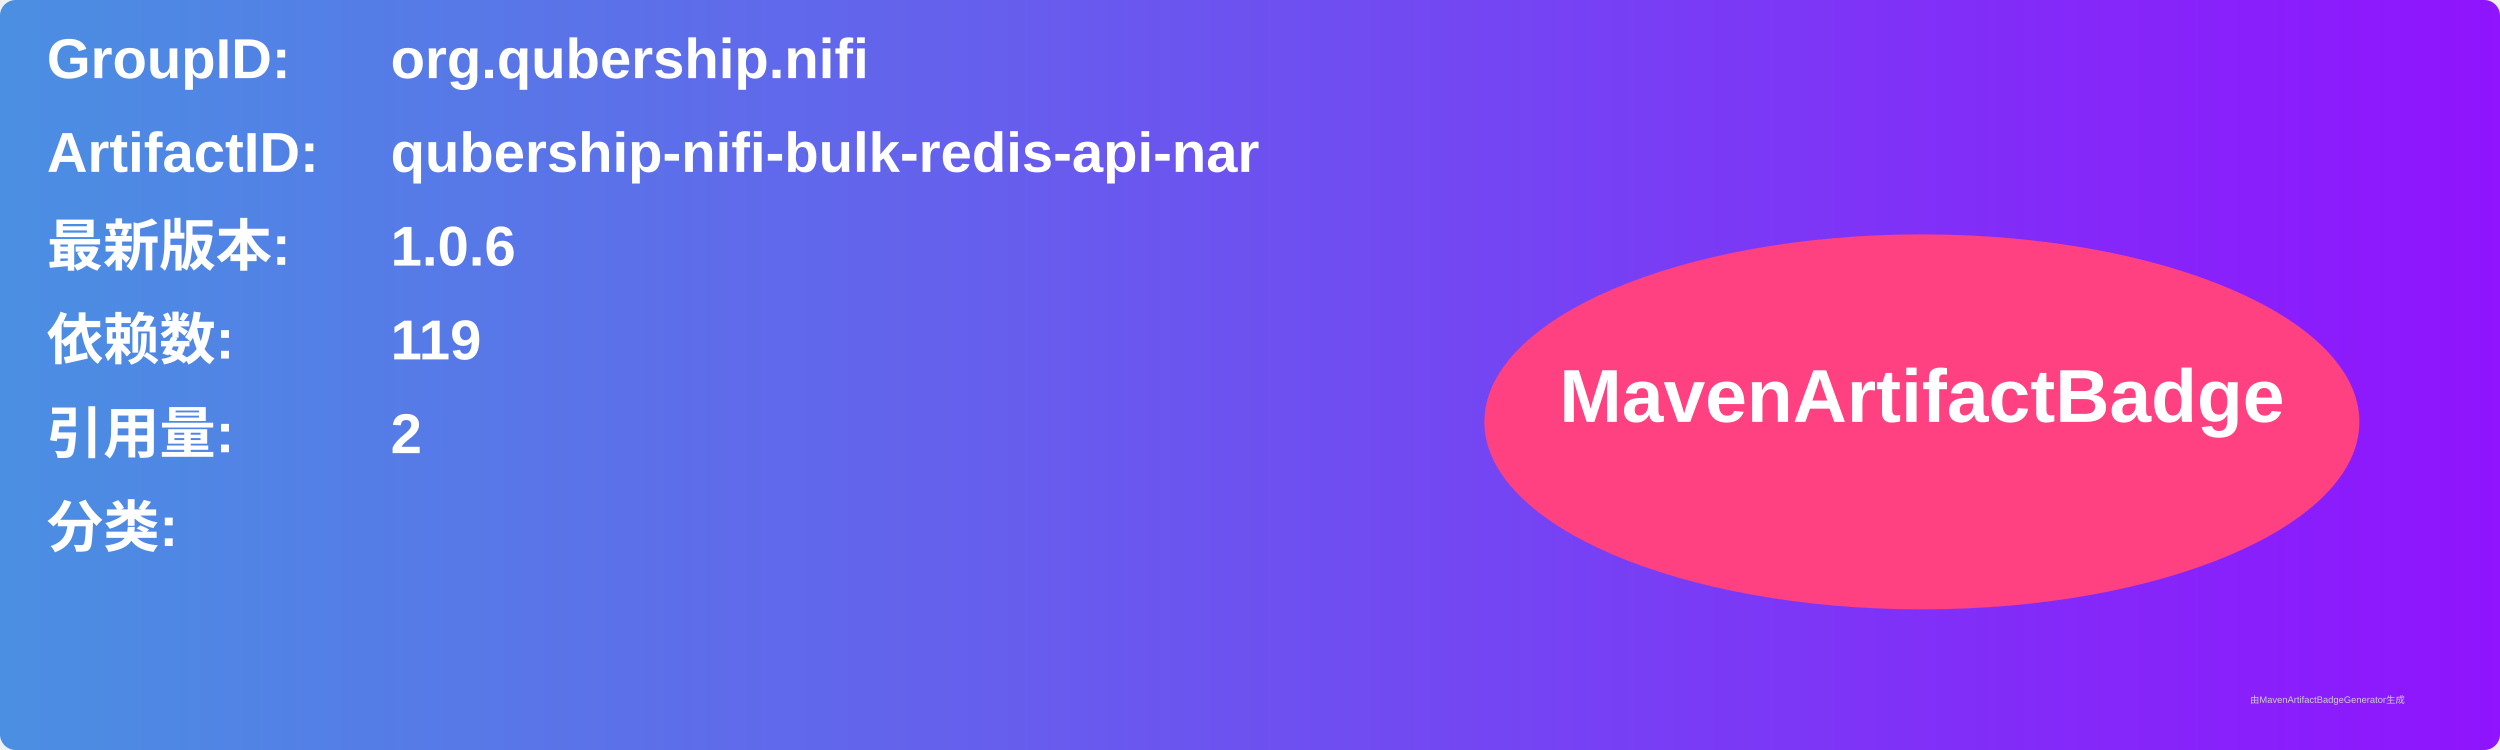
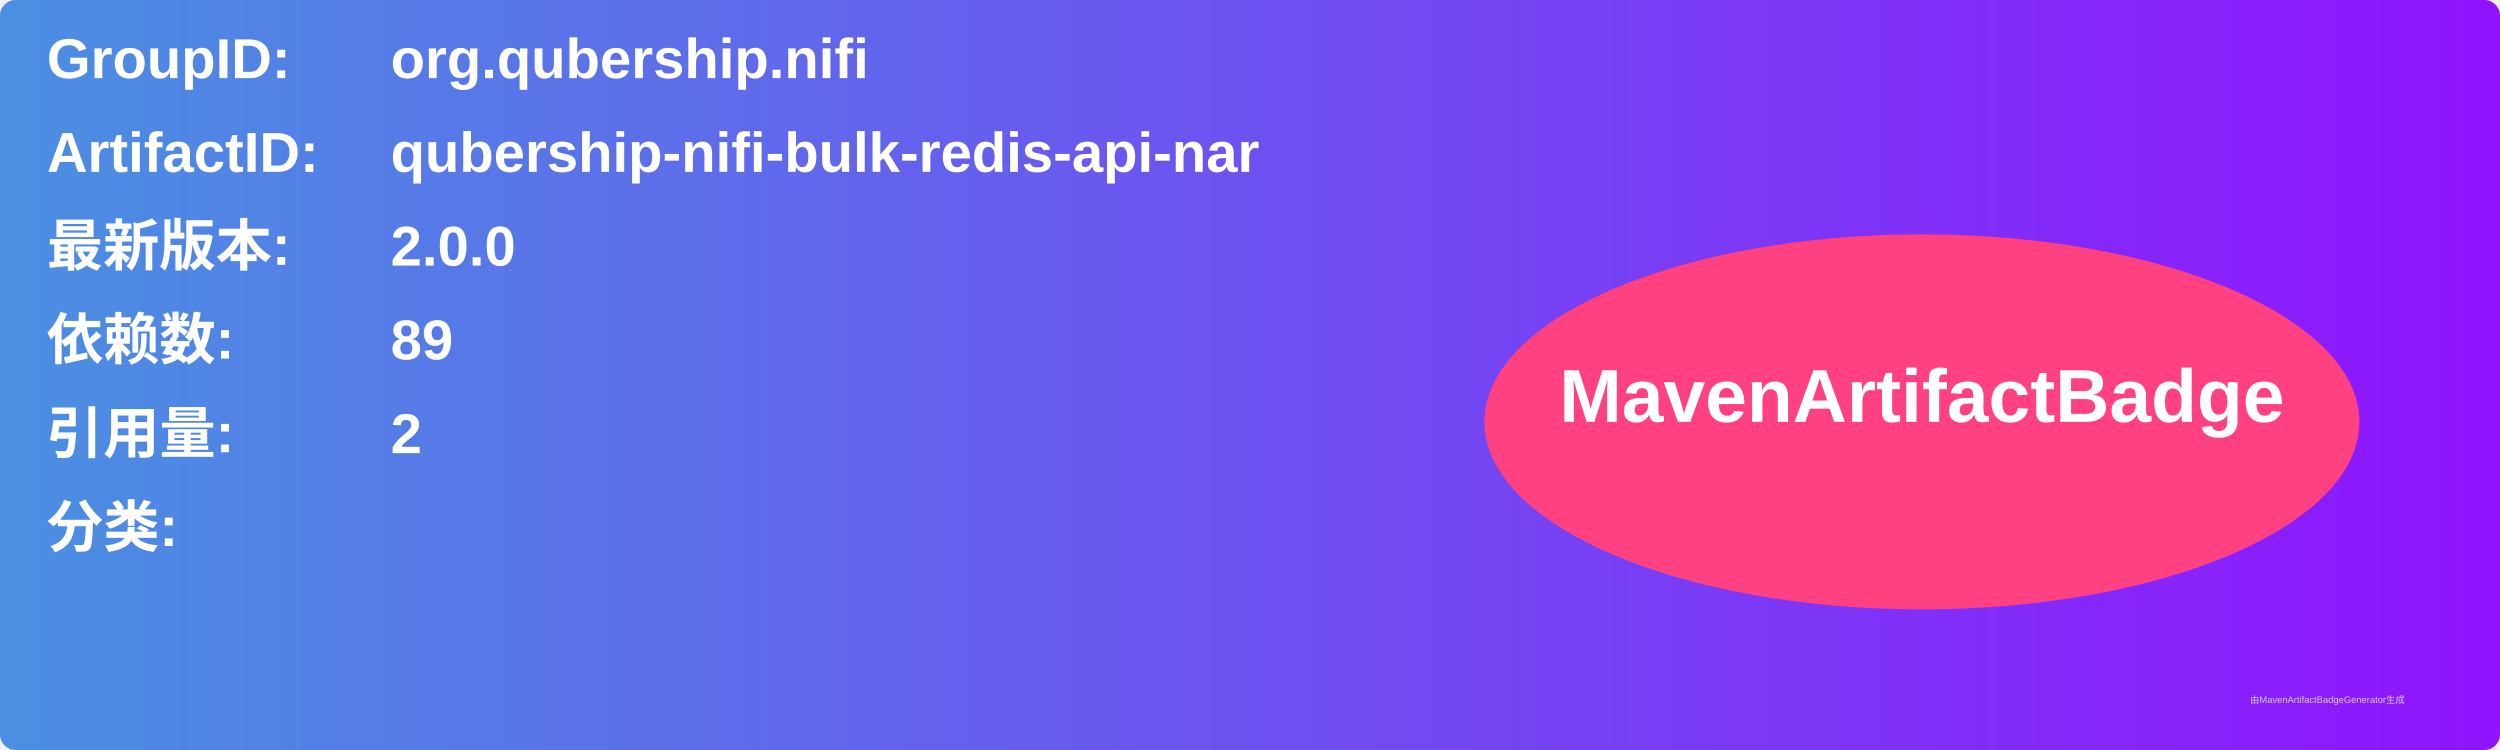
<svg xmlns="http://www.w3.org/2000/svg" width="800" height="240" viewBox="0 0 800 240">
  <linearGradient id="grad" x1="0%" y1="0%" x2="100%" y2="0%">
    <stop offset="0%" stop-color="#4a90e2" />
    <stop offset="100%" stop-color="#9013fe" />
  </linearGradient>
  <rect width="100%" height="100%" rx="5" ry="5" fill="url(#grad)" />
  <g transform="translate(15, 15)">
    <text x="0" y="10" font-family="Arial" font-size="18" fill="white" font-weight="bold" width="260">GroupID:</text>
    <text x="110" y="10" font-family="Arial" font-size="18" fill="white" font-weight="bold" width="460">org.qubership.nifi</text>
    <text x="0" y="40" font-family="Arial" font-size="18" fill="white" font-weight="bold" width="260">ArtifactID:</text>
    <text x="110" y="40" font-family="Arial" font-size="18" fill="white" font-weight="bold" width="460">qubership-nifi-bulk-redis-api-nar</text>
    <text x="0" y="70" font-family="Arial" font-size="18" fill="white" font-weight="bold">最新版本:</text>
    <text x="110" y="70" font-family="Arial" font-size="18" fill="white" font-weight="bold">
-       <tspan font-weight="bold">1.0.6</tspan>
+       <tspan font-weight="bold">2.0.0</tspan>
    </text>
    <text x="0" y="100" font-family="Arial" font-size="18" fill="white" font-weight="bold">依赖数: </text>
    <text x="110" y="100" font-family="Arial" font-size="18" fill="white">
-       <tspan font-weight="bold">119</tspan>
+       <tspan font-weight="bold">89</tspan>
    </text>
    <text x="0" y="130" font-family="Arial" font-size="18" fill="white" font-weight="bold">引用量: </text>
    <text x="110" y="130" font-family="Arial" font-size="18" fill="white">
      <tspan font-weight="bold">2</tspan>
    </text>
    <text x="0" y="160" font-family="Arial" font-size="18" fill="white" font-weight="bold">分类:</text>
    <text x="10" y="190" font-family="Arial" font-size="10" fill="white">
      <tspan font-weight="bold" />
    </text>
    <ellipse cx="600" cy="120" rx="140" ry="60" fill="#ff4081" />
    <text x="600" y="120" text-anchor="middle" font-family="Arial" font-size="24" fill="white" font-weight="bold">MavenArtifactBadge</text>
  </g>
  <text x="720" y="225" font-family="Arial" font-size="3" fill="#d0d0d0">由MavenArtifactBadgeGenerator生成</text>
</svg>
